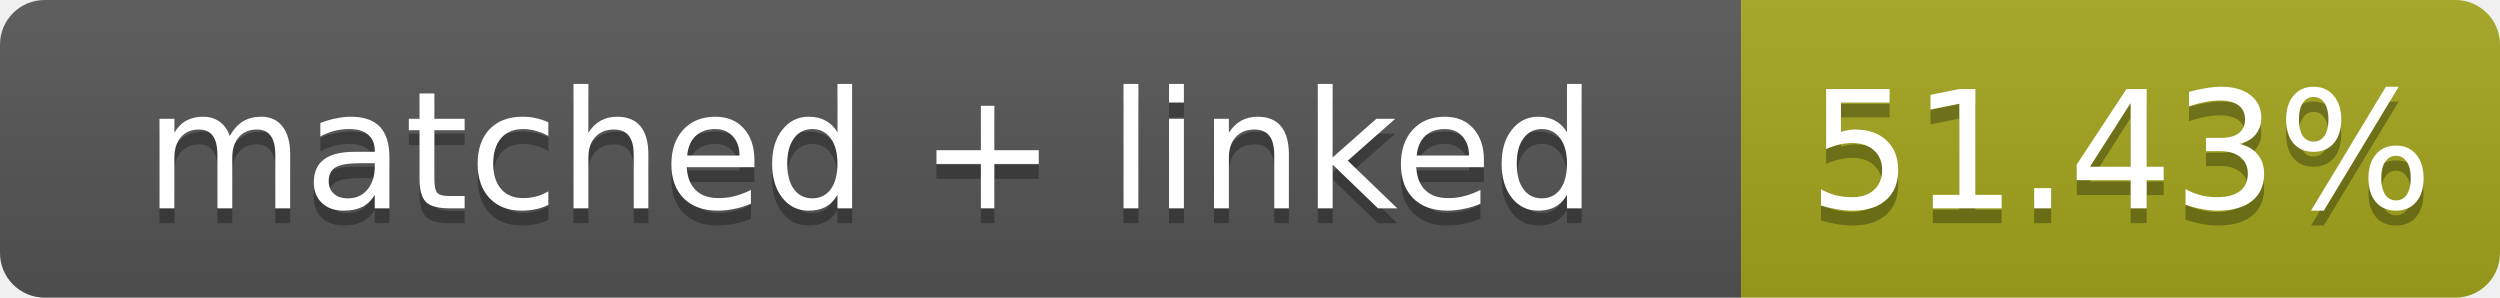
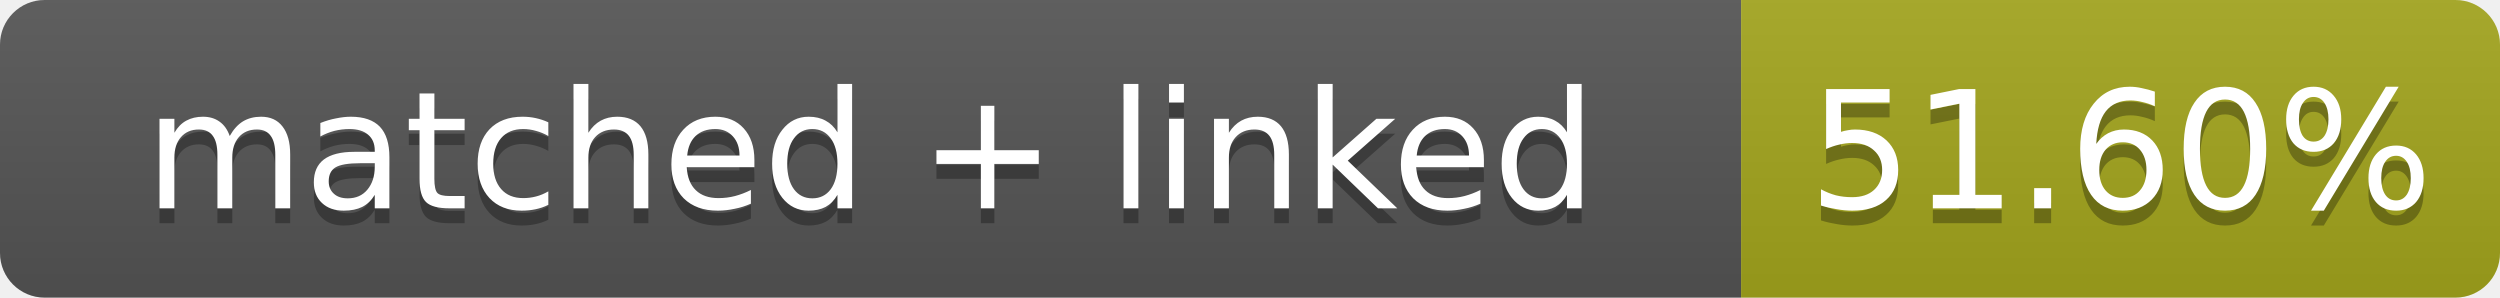
- <svg xmlns="http://www.w3.org/2000/svg" width="168" height="20" role="img" aria-label="matched + linked: 51.43%">
+ <svg xmlns="http://www.w3.org/2000/svg" width="168" height="20" role="img" aria-label="matched + linked: 51.60%">
  <linearGradient id="s" x2="0" y2="100%">
    <stop offset="0" stop-color="#bbb" stop-opacity=".1" />
    <stop offset="1" stop-opacity=".1" />
  </linearGradient>
  <clipPath id="r">
    <rect width="168" height="20" rx="3" fill="#fff" />
  </clipPath>
  <g clip-path="url(#r)">
    <rect width="117" height="20" fill="#555" />
    <rect x="117" width="51" height="20" fill="#a4a61d" />
    <rect width="168" height="20" fill="url(#s)" />
  </g>
  <g fill="#fff" text-anchor="middle" font-family="Verdana,Geneva,DejaVu Sans,sans-serif" font-size="11">
    <text x="58.5" y="15" fill="#010101" fill-opacity=".3">matched + linked</text>
    <text x="58.5" y="14">matched + linked</text>
-     <text x="142.5" y="15" fill="#010101" fill-opacity=".3">51.43%</text>
-     <text x="142.5" y="14">51.43%</text>
+     <text x="142.5" y="15" fill="#010101" fill-opacity=".3">51.60%</text>
+     <text x="142.5" y="14">51.60%</text>
  </g>
</svg>
